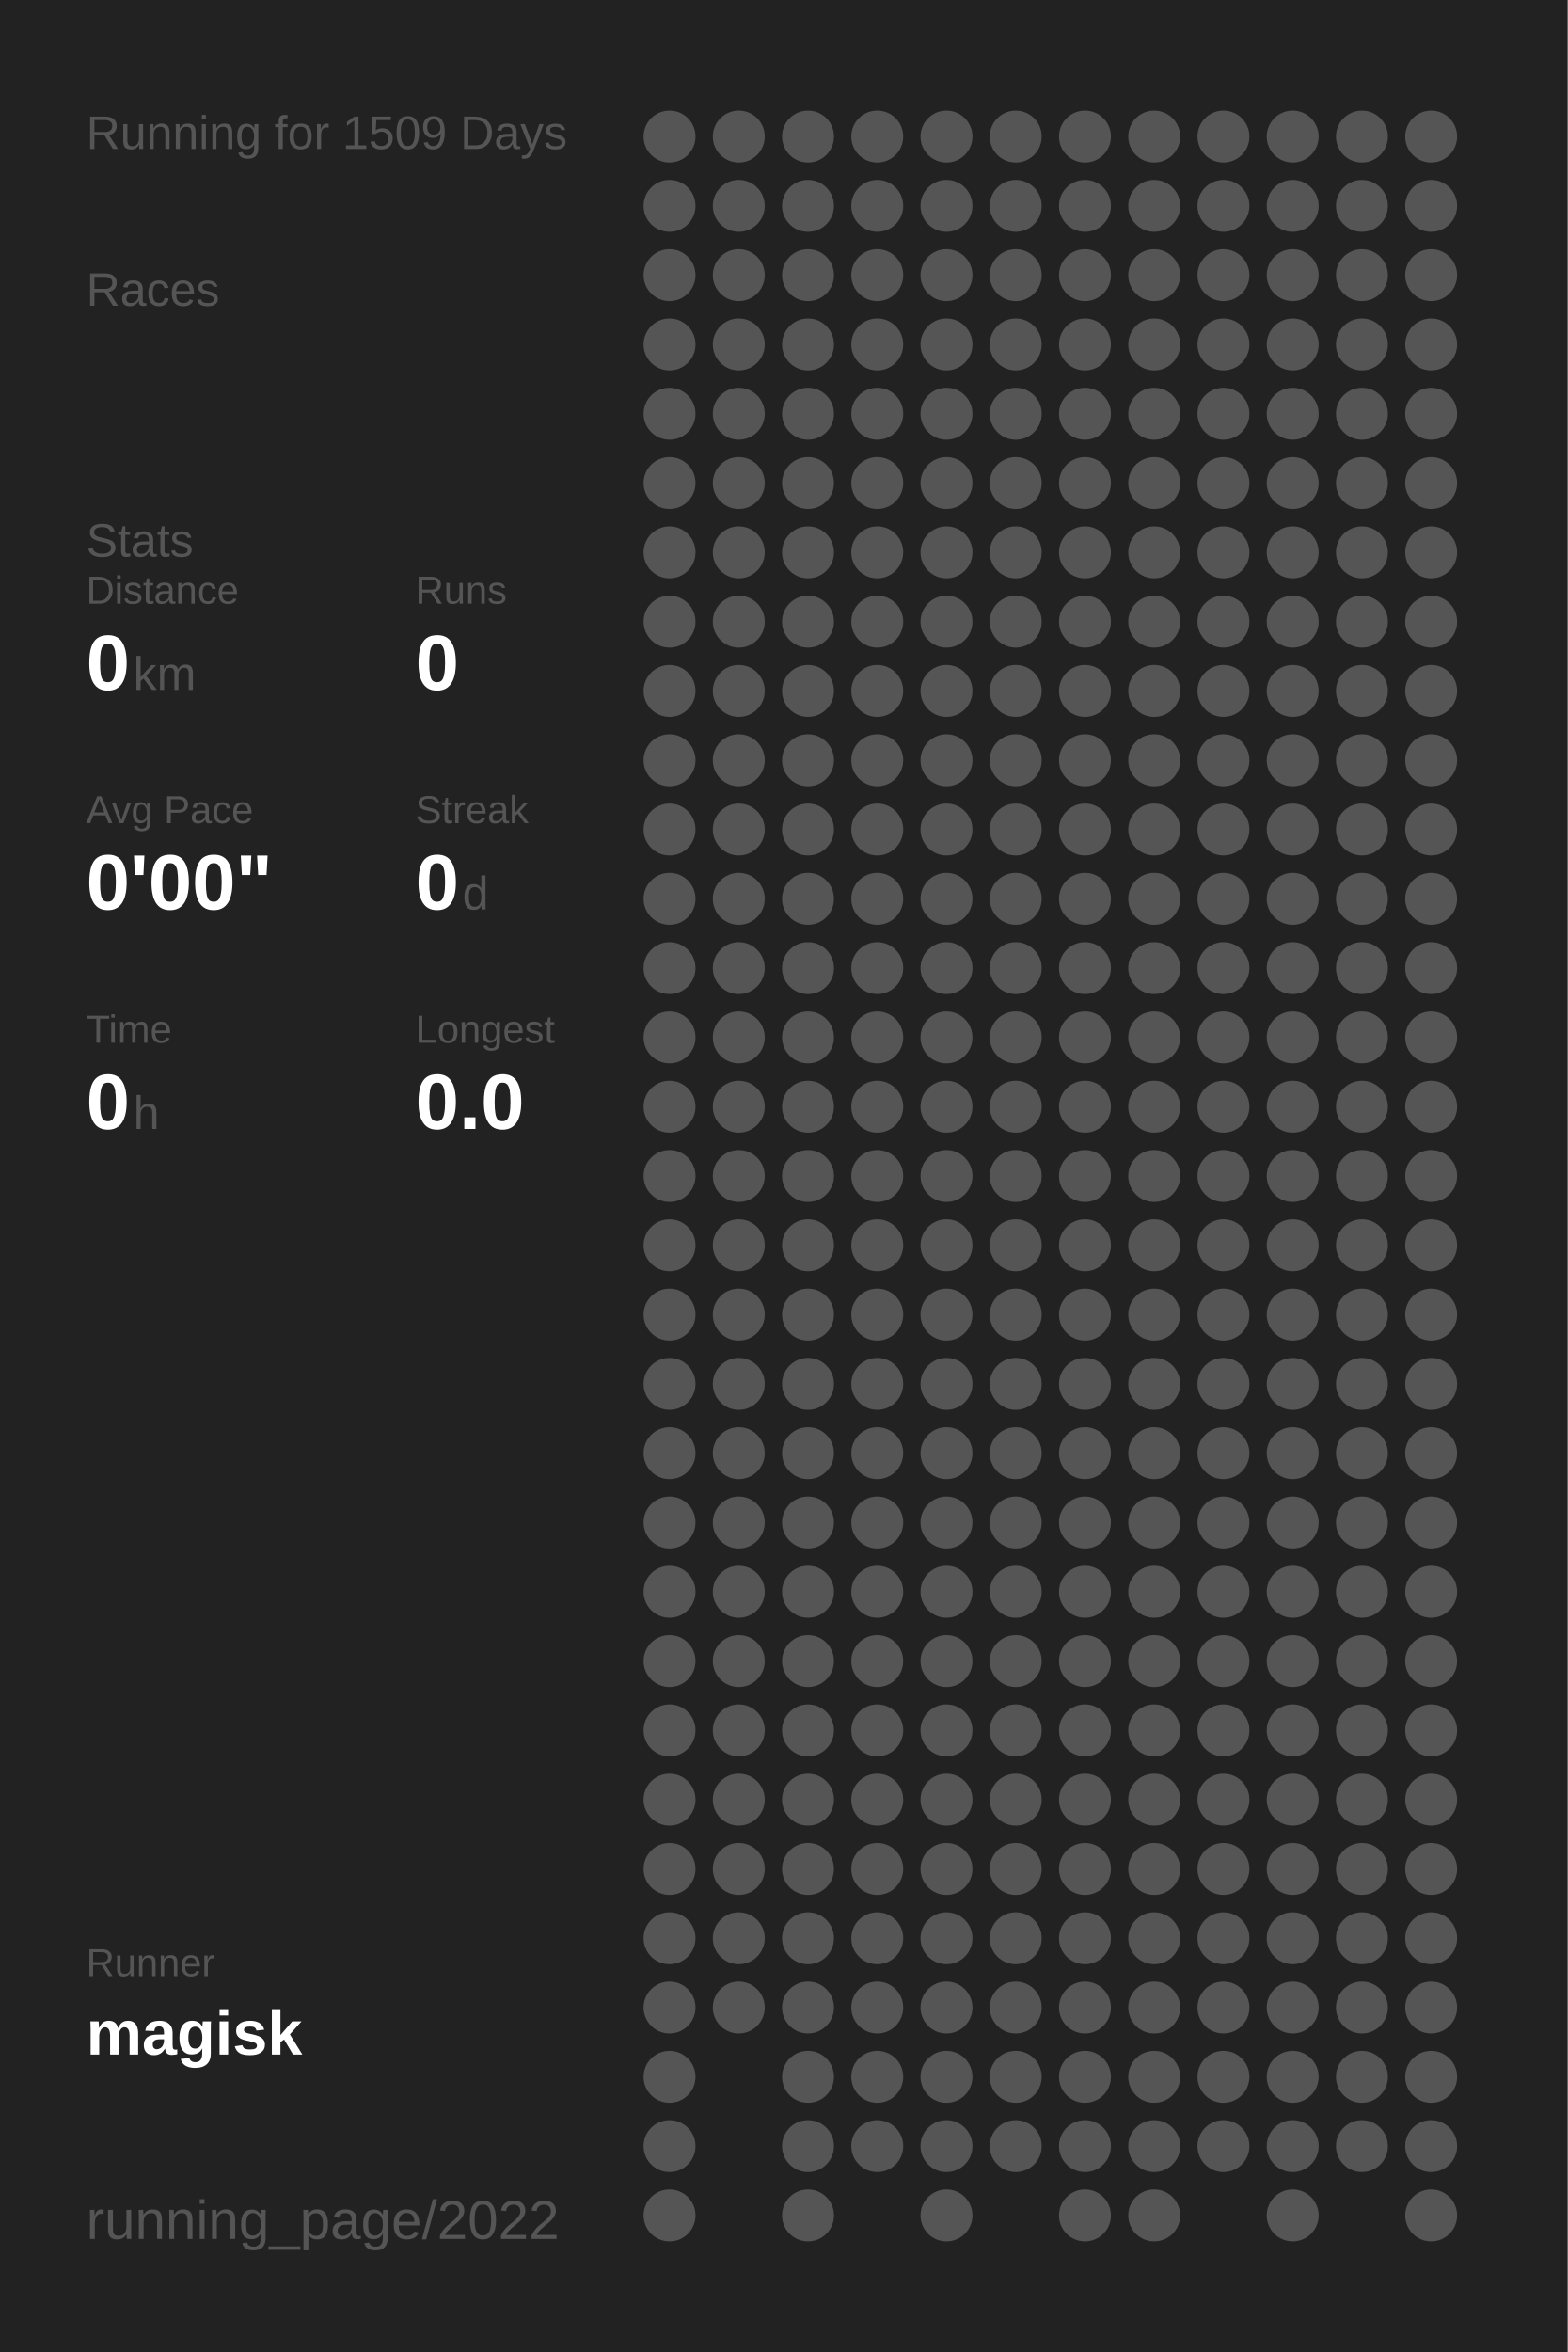
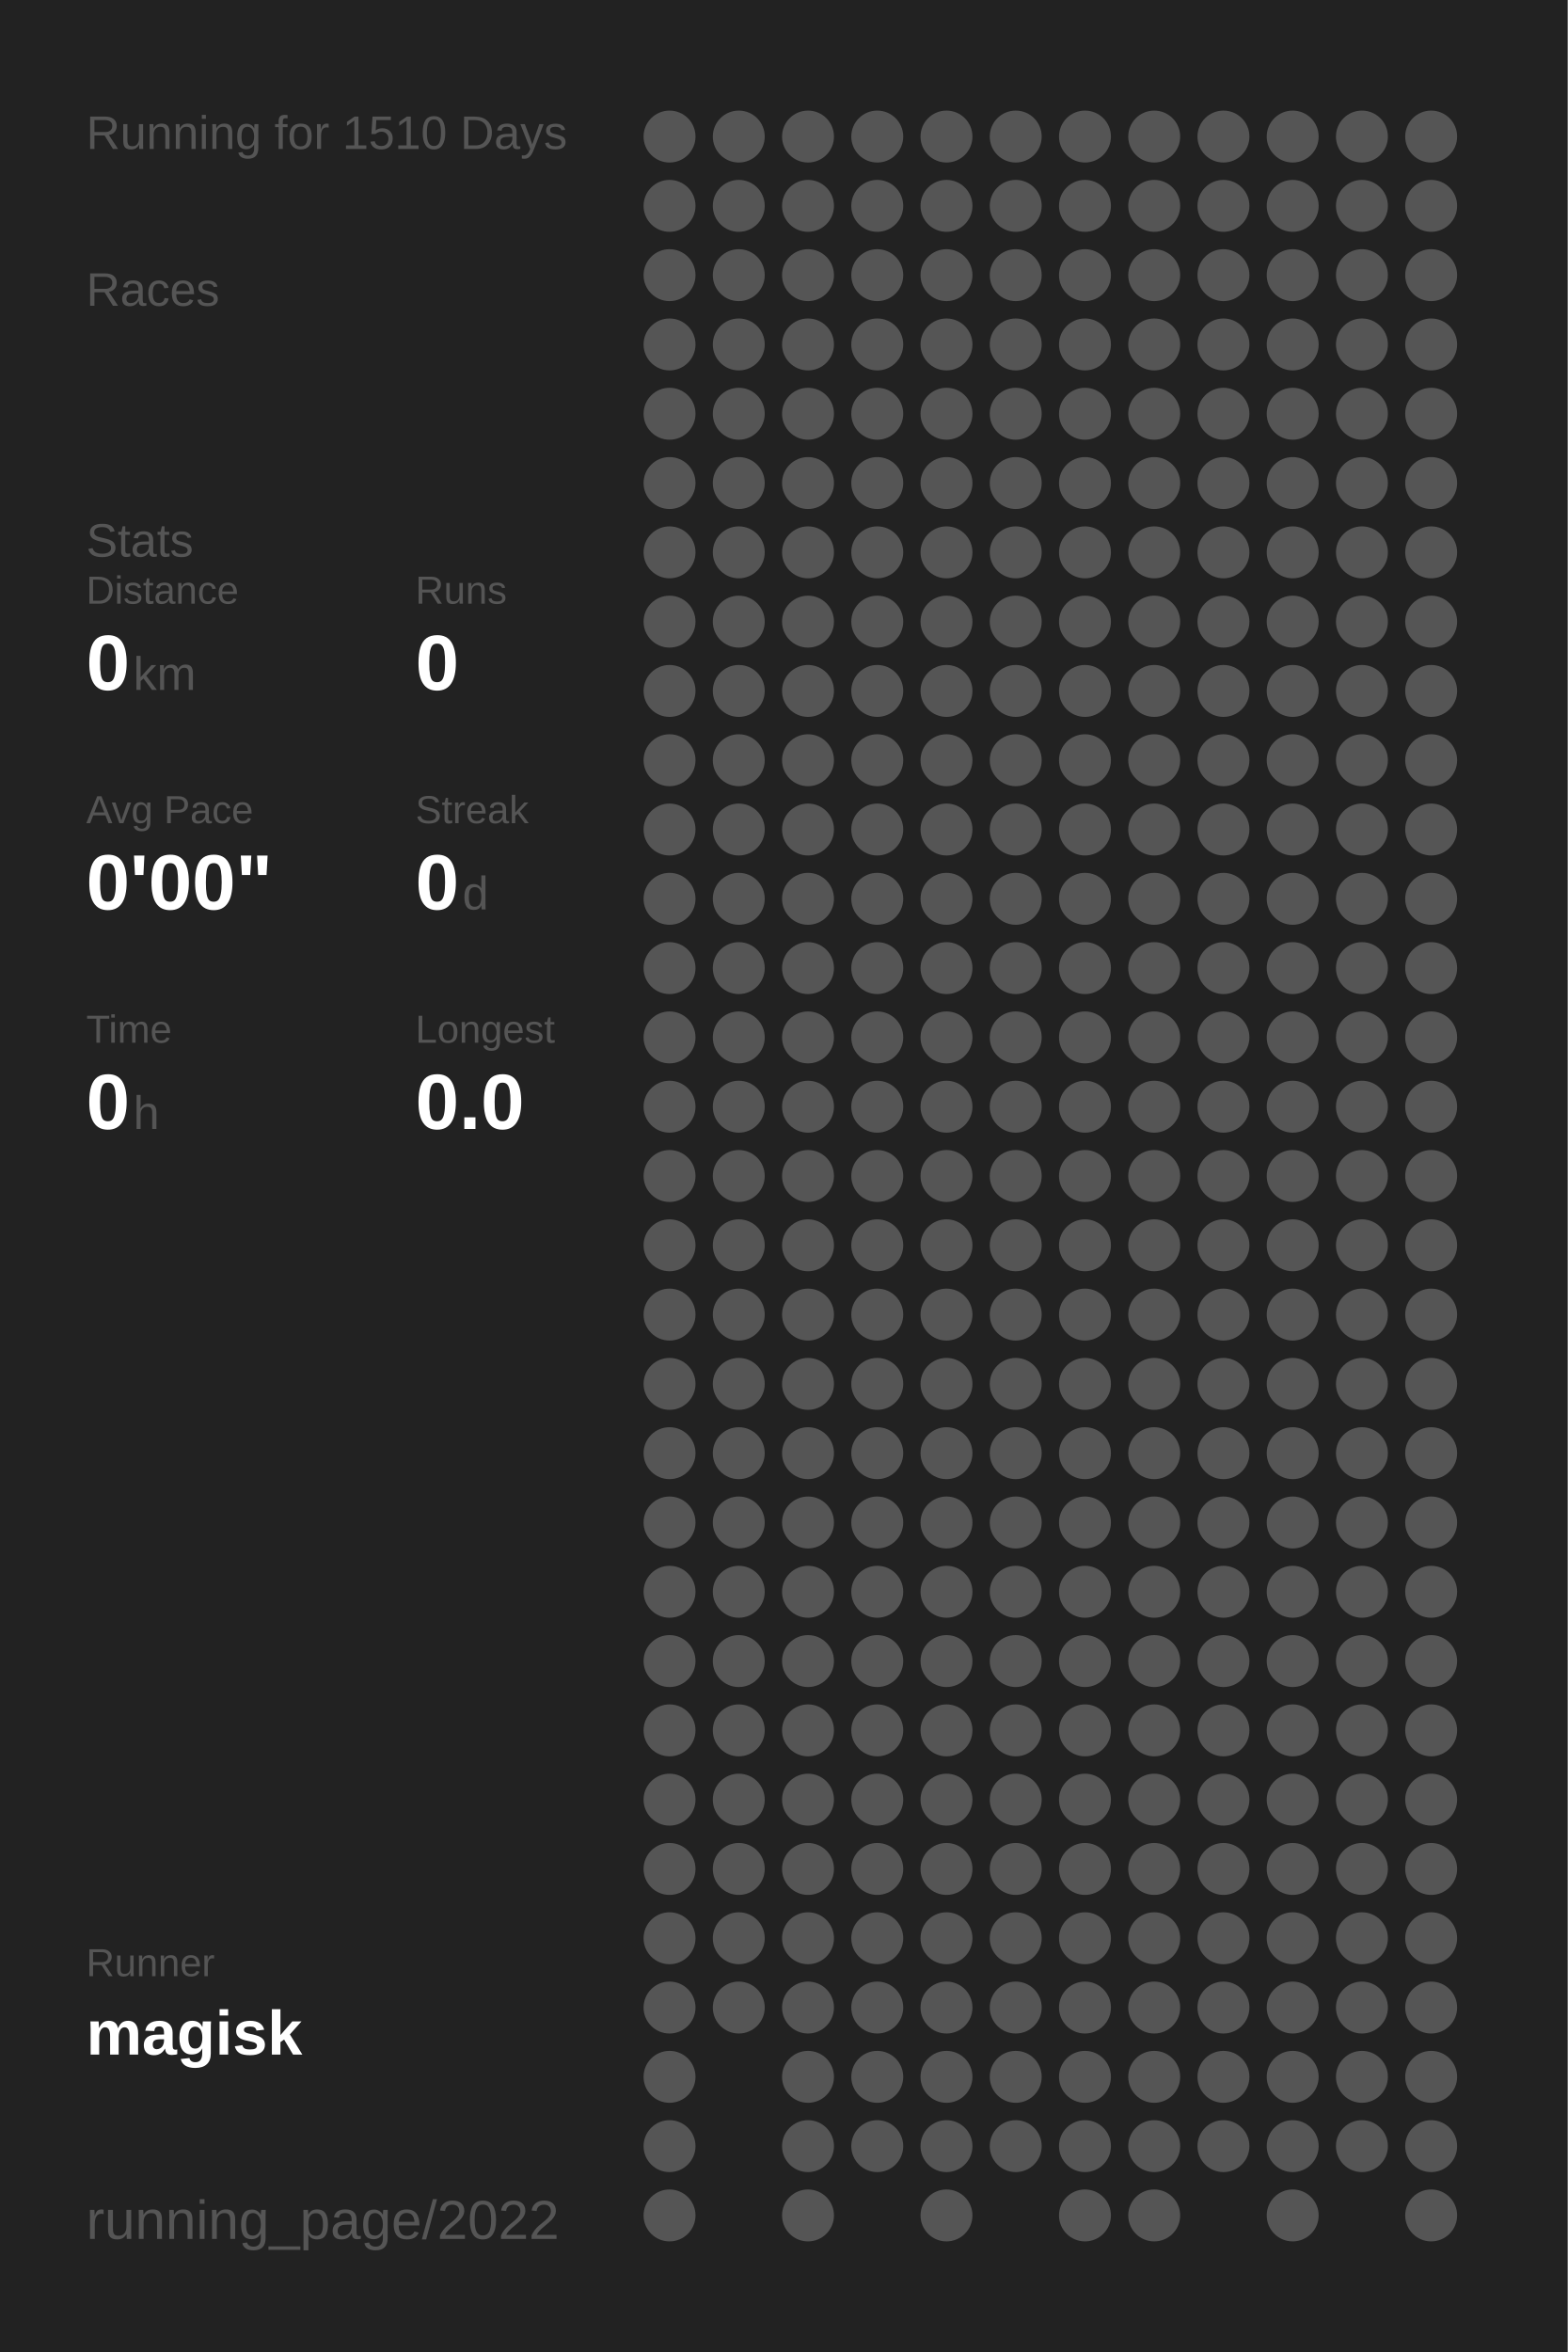
<svg xmlns="http://www.w3.org/2000/svg" baseProfile="full" height="300mm" version="1.1" viewBox="0,0,200,300" width="200mm">
  <defs />
  <rect fill="#222222" height="300" width="200" x="0" y="0" />
-   <text fill="#555555" style="font-size:6px; font-family:Arial;" x="11" y="19">Running for 1509 Days</text>
+   <text fill="#555555" style="font-size:6px; font-family:Arial;" x="11" y="19">Running for 1510 Days</text>
  <text fill="#555555" style="font-size:6px; font-family:Arial;" x="11" y="39">Races</text>
  <text fill="#555555" style="font-size:6px; font-family:Arial;" x="11" y="71">Stats</text>
  <text fill="#555555" style="font-size:5px; font-family:Arial;" x="11" y="77">Distance</text>
  <text fill="#FFFFFF" style="font-size:10px; font-family:Arial; font-weight:bold;" x="11" y="88">0</text>
  <text fill="#555555" style="font-size:6px; font-family:Arial;" x="17" y="88">km</text>
  <text fill="#555555" style="font-size:5px; font-family:Arial;" x="53" y="77">Runs</text>
  <text fill="#FFFFFF" style="font-size:10px; font-family:Arial; font-weight:bold;" x="53" y="88">0</text>
  <text fill="#555555" style="font-size:5px; font-family:Arial;" x="11" y="105">Avg Pace</text>
  <text fill="#FFFFFF" style="font-size:10px; font-family:Arial; font-weight:bold;" x="11" y="116">0'00"</text>
  <text fill="#555555" style="font-size:5px; font-family:Arial;" x="53" y="105">Streak</text>
  <text fill="#FFFFFF" style="font-size:10px; font-family:Arial; font-weight:bold;" x="53" y="116">0</text>
  <text fill="#555555" style="font-size:6px; font-family:Arial;" x="59" y="116">d</text>
  <text fill="#555555" style="font-size:5px; font-family:Arial;" x="11" y="133">Time</text>
  <text fill="#FFFFFF" style="font-size:10px; font-family:Arial; font-weight:bold;" x="11" y="144">0</text>
  <text fill="#555555" style="font-size:6px; font-family:Arial;" x="17" y="144">h</text>
  <text fill="#555555" style="font-size:5px; font-family:Arial;" x="53" y="133">Longest</text>
  <text fill="#FFFFFF" style="font-size:10px; font-family:Arial; font-weight:bold;" x="53" y="144">0.0</text>
  <text fill="#555555" style="font-size:5px; font-family:Arial;" x="11" y="252.065">Runner</text>
  <text fill="#FFFFFF" style="font-size:8px; font-family:Arial; font-weight:bold;" x="11" y="262.065">magisk</text>
  <text fill="#555555" style="font-size:7px; font-family:Arial;" x="11" y="285.581">running_page/2022</text>
  <circle cx="85.417" cy="17.419" fill="#555555" r="3.312" />
  <circle cx="85.417" cy="26.258" fill="#555555" r="3.312" />
  <circle cx="85.417" cy="35.097" fill="#555555" r="3.312" />
  <circle cx="85.417" cy="43.935" fill="#555555" r="3.312" />
  <circle cx="85.417" cy="52.774" fill="#555555" r="3.312" />
  <circle cx="85.417" cy="61.613" fill="#555555" r="3.312" />
  <circle cx="85.417" cy="70.452" fill="#555555" r="3.312" />
  <circle cx="85.417" cy="79.29" fill="#555555" r="3.312" />
  <circle cx="85.417" cy="88.129" fill="#555555" r="3.312" />
  <circle cx="85.417" cy="96.968" fill="#555555" r="3.312" />
  <circle cx="85.417" cy="105.806" fill="#555555" r="3.312" />
  <circle cx="85.417" cy="114.645" fill="#555555" r="3.312" />
  <circle cx="85.417" cy="123.484" fill="#555555" r="3.312" />
  <circle cx="85.417" cy="132.323" fill="#555555" r="3.312" />
  <circle cx="85.417" cy="141.161" fill="#555555" r="3.312" />
  <circle cx="85.417" cy="150" fill="#555555" r="3.312" />
  <circle cx="85.417" cy="158.839" fill="#555555" r="3.312" />
  <circle cx="85.417" cy="167.677" fill="#555555" r="3.312" />
  <circle cx="85.417" cy="176.516" fill="#555555" r="3.312" />
  <circle cx="85.417" cy="185.355" fill="#555555" r="3.312" />
  <circle cx="85.417" cy="194.194" fill="#555555" r="3.312" />
  <circle cx="85.417" cy="203.032" fill="#555555" r="3.312" />
  <circle cx="85.417" cy="211.871" fill="#555555" r="3.312" />
  <circle cx="85.417" cy="220.71" fill="#555555" r="3.312" />
  <circle cx="85.417" cy="229.548" fill="#555555" r="3.312" />
  <circle cx="85.417" cy="238.387" fill="#555555" r="3.312" />
  <circle cx="85.417" cy="247.226" fill="#555555" r="3.312" />
  <circle cx="85.417" cy="256.065" fill="#555555" r="3.312" />
  <circle cx="85.417" cy="264.903" fill="#555555" r="3.312" />
  <circle cx="85.417" cy="273.742" fill="#555555" r="3.312" />
  <circle cx="85.417" cy="282.581" fill="#555555" r="3.312" />
  <circle cx="94.25" cy="17.419" fill="#555555" r="3.312" />
  <circle cx="94.25" cy="26.258" fill="#555555" r="3.312" />
  <circle cx="94.25" cy="35.097" fill="#555555" r="3.312" />
  <circle cx="94.25" cy="43.935" fill="#555555" r="3.312" />
  <circle cx="94.25" cy="52.774" fill="#555555" r="3.312" />
  <circle cx="94.25" cy="61.613" fill="#555555" r="3.312" />
  <circle cx="94.25" cy="70.452" fill="#555555" r="3.312" />
  <circle cx="94.25" cy="79.29" fill="#555555" r="3.312" />
  <circle cx="94.25" cy="88.129" fill="#555555" r="3.312" />
  <circle cx="94.25" cy="96.968" fill="#555555" r="3.312" />
  <circle cx="94.25" cy="105.806" fill="#555555" r="3.312" />
  <circle cx="94.25" cy="114.645" fill="#555555" r="3.312" />
  <circle cx="94.25" cy="123.484" fill="#555555" r="3.312" />
  <circle cx="94.25" cy="132.323" fill="#555555" r="3.312" />
  <circle cx="94.25" cy="141.161" fill="#555555" r="3.312" />
  <circle cx="94.25" cy="150" fill="#555555" r="3.312" />
  <circle cx="94.25" cy="158.839" fill="#555555" r="3.312" />
  <circle cx="94.25" cy="167.677" fill="#555555" r="3.312" />
  <circle cx="94.25" cy="176.516" fill="#555555" r="3.312" />
  <circle cx="94.25" cy="185.355" fill="#555555" r="3.312" />
  <circle cx="94.25" cy="194.194" fill="#555555" r="3.312" />
  <circle cx="94.25" cy="203.032" fill="#555555" r="3.312" />
  <circle cx="94.25" cy="211.871" fill="#555555" r="3.312" />
  <circle cx="94.25" cy="220.71" fill="#555555" r="3.312" />
  <circle cx="94.25" cy="229.548" fill="#555555" r="3.312" />
  <circle cx="94.25" cy="238.387" fill="#555555" r="3.312" />
  <circle cx="94.25" cy="247.226" fill="#555555" r="3.312" />
  <circle cx="94.25" cy="256.065" fill="#555555" r="3.312" />
  <circle cx="103.083" cy="17.419" fill="#555555" r="3.312" />
  <circle cx="103.083" cy="26.258" fill="#555555" r="3.312" />
  <circle cx="103.083" cy="35.097" fill="#555555" r="3.312" />
  <circle cx="103.083" cy="43.935" fill="#555555" r="3.312" />
  <circle cx="103.083" cy="52.774" fill="#555555" r="3.312" />
  <circle cx="103.083" cy="61.613" fill="#555555" r="3.312" />
  <circle cx="103.083" cy="70.452" fill="#555555" r="3.312" />
  <circle cx="103.083" cy="79.29" fill="#555555" r="3.312" />
  <circle cx="103.083" cy="88.129" fill="#555555" r="3.312" />
  <circle cx="103.083" cy="96.968" fill="#555555" r="3.312" />
  <circle cx="103.083" cy="105.806" fill="#555555" r="3.312" />
  <circle cx="103.083" cy="114.645" fill="#555555" r="3.312" />
  <circle cx="103.083" cy="123.484" fill="#555555" r="3.312" />
  <circle cx="103.083" cy="132.323" fill="#555555" r="3.312" />
  <circle cx="103.083" cy="141.161" fill="#555555" r="3.312" />
  <circle cx="103.083" cy="150" fill="#555555" r="3.312" />
  <circle cx="103.083" cy="158.839" fill="#555555" r="3.312" />
  <circle cx="103.083" cy="167.677" fill="#555555" r="3.312" />
  <circle cx="103.083" cy="176.516" fill="#555555" r="3.312" />
  <circle cx="103.083" cy="185.355" fill="#555555" r="3.312" />
  <circle cx="103.083" cy="194.194" fill="#555555" r="3.312" />
  <circle cx="103.083" cy="203.032" fill="#555555" r="3.312" />
  <circle cx="103.083" cy="211.871" fill="#555555" r="3.312" />
  <circle cx="103.083" cy="220.71" fill="#555555" r="3.312" />
  <circle cx="103.083" cy="229.548" fill="#555555" r="3.312" />
  <circle cx="103.083" cy="238.387" fill="#555555" r="3.312" />
  <circle cx="103.083" cy="247.226" fill="#555555" r="3.312" />
  <circle cx="103.083" cy="256.065" fill="#555555" r="3.312" />
  <circle cx="103.083" cy="264.903" fill="#555555" r="3.312" />
  <circle cx="103.083" cy="273.742" fill="#555555" r="3.312" />
  <circle cx="103.083" cy="282.581" fill="#555555" r="3.312" />
  <circle cx="111.917" cy="17.419" fill="#555555" r="3.312" />
  <circle cx="111.917" cy="26.258" fill="#555555" r="3.312" />
  <circle cx="111.917" cy="35.097" fill="#555555" r="3.312" />
  <circle cx="111.917" cy="43.935" fill="#555555" r="3.312" />
  <circle cx="111.917" cy="52.774" fill="#555555" r="3.312" />
  <circle cx="111.917" cy="61.613" fill="#555555" r="3.312" />
  <circle cx="111.917" cy="70.452" fill="#555555" r="3.312" />
  <circle cx="111.917" cy="79.29" fill="#555555" r="3.312" />
  <circle cx="111.917" cy="88.129" fill="#555555" r="3.312" />
  <circle cx="111.917" cy="96.968" fill="#555555" r="3.312" />
  <circle cx="111.917" cy="105.806" fill="#555555" r="3.312" />
  <circle cx="111.917" cy="114.645" fill="#555555" r="3.312" />
  <circle cx="111.917" cy="123.484" fill="#555555" r="3.312" />
  <circle cx="111.917" cy="132.323" fill="#555555" r="3.312" />
  <circle cx="111.917" cy="141.161" fill="#555555" r="3.312" />
  <circle cx="111.917" cy="150" fill="#555555" r="3.312" />
  <circle cx="111.917" cy="158.839" fill="#555555" r="3.312" />
  <circle cx="111.917" cy="167.677" fill="#555555" r="3.312" />
  <circle cx="111.917" cy="176.516" fill="#555555" r="3.312" />
  <circle cx="111.917" cy="185.355" fill="#555555" r="3.312" />
  <circle cx="111.917" cy="194.194" fill="#555555" r="3.312" />
  <circle cx="111.917" cy="203.032" fill="#555555" r="3.312" />
  <circle cx="111.917" cy="211.871" fill="#555555" r="3.312" />
  <circle cx="111.917" cy="220.71" fill="#555555" r="3.312" />
  <circle cx="111.917" cy="229.548" fill="#555555" r="3.312" />
  <circle cx="111.917" cy="238.387" fill="#555555" r="3.312" />
  <circle cx="111.917" cy="247.226" fill="#555555" r="3.312" />
  <circle cx="111.917" cy="256.065" fill="#555555" r="3.312" />
  <circle cx="111.917" cy="264.903" fill="#555555" r="3.312" />
  <circle cx="111.917" cy="273.742" fill="#555555" r="3.312" />
  <circle cx="120.75" cy="17.419" fill="#555555" r="3.312" />
  <circle cx="120.75" cy="26.258" fill="#555555" r="3.312" />
  <circle cx="120.75" cy="35.097" fill="#555555" r="3.312" />
  <circle cx="120.75" cy="43.935" fill="#555555" r="3.312" />
  <circle cx="120.75" cy="52.774" fill="#555555" r="3.312" />
  <circle cx="120.75" cy="61.613" fill="#555555" r="3.312" />
  <circle cx="120.75" cy="70.452" fill="#555555" r="3.312" />
  <circle cx="120.75" cy="79.29" fill="#555555" r="3.312" />
  <circle cx="120.75" cy="88.129" fill="#555555" r="3.312" />
  <circle cx="120.75" cy="96.968" fill="#555555" r="3.312" />
  <circle cx="120.75" cy="105.806" fill="#555555" r="3.312" />
  <circle cx="120.75" cy="114.645" fill="#555555" r="3.312" />
  <circle cx="120.75" cy="123.484" fill="#555555" r="3.312" />
  <circle cx="120.75" cy="132.323" fill="#555555" r="3.312" />
  <circle cx="120.75" cy="141.161" fill="#555555" r="3.312" />
  <circle cx="120.75" cy="150" fill="#555555" r="3.312" />
  <circle cx="120.75" cy="158.839" fill="#555555" r="3.312" />
  <circle cx="120.75" cy="167.677" fill="#555555" r="3.312" />
  <circle cx="120.75" cy="176.516" fill="#555555" r="3.312" />
  <circle cx="120.75" cy="185.355" fill="#555555" r="3.312" />
  <circle cx="120.75" cy="194.194" fill="#555555" r="3.312" />
  <circle cx="120.75" cy="203.032" fill="#555555" r="3.312" />
  <circle cx="120.75" cy="211.871" fill="#555555" r="3.312" />
  <circle cx="120.75" cy="220.71" fill="#555555" r="3.312" />
  <circle cx="120.75" cy="229.548" fill="#555555" r="3.312" />
  <circle cx="120.75" cy="238.387" fill="#555555" r="3.312" />
  <circle cx="120.75" cy="247.226" fill="#555555" r="3.312" />
  <circle cx="120.75" cy="256.065" fill="#555555" r="3.312" />
  <circle cx="120.75" cy="264.903" fill="#555555" r="3.312" />
  <circle cx="120.75" cy="273.742" fill="#555555" r="3.312" />
  <circle cx="120.75" cy="282.581" fill="#555555" r="3.312" />
  <circle cx="129.583" cy="17.419" fill="#555555" r="3.312" />
  <circle cx="129.583" cy="26.258" fill="#555555" r="3.312" />
  <circle cx="129.583" cy="35.097" fill="#555555" r="3.312" />
  <circle cx="129.583" cy="43.935" fill="#555555" r="3.312" />
  <circle cx="129.583" cy="52.774" fill="#555555" r="3.312" />
  <circle cx="129.583" cy="61.613" fill="#555555" r="3.312" />
  <circle cx="129.583" cy="70.452" fill="#555555" r="3.312" />
  <circle cx="129.583" cy="79.29" fill="#555555" r="3.312" />
  <circle cx="129.583" cy="88.129" fill="#555555" r="3.312" />
  <circle cx="129.583" cy="96.968" fill="#555555" r="3.312" />
  <circle cx="129.583" cy="105.806" fill="#555555" r="3.312" />
  <circle cx="129.583" cy="114.645" fill="#555555" r="3.312" />
  <circle cx="129.583" cy="123.484" fill="#555555" r="3.312" />
  <circle cx="129.583" cy="132.323" fill="#555555" r="3.312" />
  <circle cx="129.583" cy="141.161" fill="#555555" r="3.312" />
  <circle cx="129.583" cy="150" fill="#555555" r="3.312" />
  <circle cx="129.583" cy="158.839" fill="#555555" r="3.312" />
  <circle cx="129.583" cy="167.677" fill="#555555" r="3.312" />
  <circle cx="129.583" cy="176.516" fill="#555555" r="3.312" />
  <circle cx="129.583" cy="185.355" fill="#555555" r="3.312" />
  <circle cx="129.583" cy="194.194" fill="#555555" r="3.312" />
  <circle cx="129.583" cy="203.032" fill="#555555" r="3.312" />
  <circle cx="129.583" cy="211.871" fill="#555555" r="3.312" />
  <circle cx="129.583" cy="220.71" fill="#555555" r="3.312" />
  <circle cx="129.583" cy="229.548" fill="#555555" r="3.312" />
  <circle cx="129.583" cy="238.387" fill="#555555" r="3.312" />
  <circle cx="129.583" cy="247.226" fill="#555555" r="3.312" />
  <circle cx="129.583" cy="256.065" fill="#555555" r="3.312" />
  <circle cx="129.583" cy="264.903" fill="#555555" r="3.312" />
  <circle cx="129.583" cy="273.742" fill="#555555" r="3.312" />
  <circle cx="138.417" cy="17.419" fill="#555555" r="3.312" />
  <circle cx="138.417" cy="26.258" fill="#555555" r="3.312" />
  <circle cx="138.417" cy="35.097" fill="#555555" r="3.312" />
  <circle cx="138.417" cy="43.935" fill="#555555" r="3.312" />
  <circle cx="138.417" cy="52.774" fill="#555555" r="3.312" />
  <circle cx="138.417" cy="61.613" fill="#555555" r="3.312" />
  <circle cx="138.417" cy="70.452" fill="#555555" r="3.312" />
  <circle cx="138.417" cy="79.29" fill="#555555" r="3.312" />
  <circle cx="138.417" cy="88.129" fill="#555555" r="3.312" />
  <circle cx="138.417" cy="96.968" fill="#555555" r="3.312" />
  <circle cx="138.417" cy="105.806" fill="#555555" r="3.312" />
  <circle cx="138.417" cy="114.645" fill="#555555" r="3.312" />
  <circle cx="138.417" cy="123.484" fill="#555555" r="3.312" />
  <circle cx="138.417" cy="132.323" fill="#555555" r="3.312" />
  <circle cx="138.417" cy="141.161" fill="#555555" r="3.312" />
  <circle cx="138.417" cy="150" fill="#555555" r="3.312" />
  <circle cx="138.417" cy="158.839" fill="#555555" r="3.312" />
  <circle cx="138.417" cy="167.677" fill="#555555" r="3.312" />
  <circle cx="138.417" cy="176.516" fill="#555555" r="3.312" />
  <circle cx="138.417" cy="185.355" fill="#555555" r="3.312" />
  <circle cx="138.417" cy="194.194" fill="#555555" r="3.312" />
  <circle cx="138.417" cy="203.032" fill="#555555" r="3.312" />
  <circle cx="138.417" cy="211.871" fill="#555555" r="3.312" />
  <circle cx="138.417" cy="220.71" fill="#555555" r="3.312" />
  <circle cx="138.417" cy="229.548" fill="#555555" r="3.312" />
  <circle cx="138.417" cy="238.387" fill="#555555" r="3.312" />
  <circle cx="138.417" cy="247.226" fill="#555555" r="3.312" />
  <circle cx="138.417" cy="256.065" fill="#555555" r="3.312" />
  <circle cx="138.417" cy="264.903" fill="#555555" r="3.312" />
  <circle cx="138.417" cy="273.742" fill="#555555" r="3.312" />
  <circle cx="138.417" cy="282.581" fill="#555555" r="3.312" />
  <circle cx="147.25" cy="17.419" fill="#555555" r="3.312" />
  <circle cx="147.25" cy="26.258" fill="#555555" r="3.312" />
  <circle cx="147.25" cy="35.097" fill="#555555" r="3.312" />
  <circle cx="147.25" cy="43.935" fill="#555555" r="3.312" />
  <circle cx="147.25" cy="52.774" fill="#555555" r="3.312" />
  <circle cx="147.25" cy="61.613" fill="#555555" r="3.312" />
  <circle cx="147.25" cy="70.452" fill="#555555" r="3.312" />
  <circle cx="147.25" cy="79.29" fill="#555555" r="3.312" />
  <circle cx="147.25" cy="88.129" fill="#555555" r="3.312" />
  <circle cx="147.25" cy="96.968" fill="#555555" r="3.312" />
  <circle cx="147.25" cy="105.806" fill="#555555" r="3.312" />
  <circle cx="147.25" cy="114.645" fill="#555555" r="3.312" />
  <circle cx="147.25" cy="123.484" fill="#555555" r="3.312" />
  <circle cx="147.25" cy="132.323" fill="#555555" r="3.312" />
  <circle cx="147.25" cy="141.161" fill="#555555" r="3.312" />
  <circle cx="147.25" cy="150" fill="#555555" r="3.312" />
  <circle cx="147.25" cy="158.839" fill="#555555" r="3.312" />
  <circle cx="147.25" cy="167.677" fill="#555555" r="3.312" />
  <circle cx="147.25" cy="176.516" fill="#555555" r="3.312" />
  <circle cx="147.25" cy="185.355" fill="#555555" r="3.312" />
  <circle cx="147.25" cy="194.194" fill="#555555" r="3.312" />
  <circle cx="147.25" cy="203.032" fill="#555555" r="3.312" />
  <circle cx="147.25" cy="211.871" fill="#555555" r="3.312" />
  <circle cx="147.25" cy="220.71" fill="#555555" r="3.312" />
  <circle cx="147.25" cy="229.548" fill="#555555" r="3.312" />
  <circle cx="147.25" cy="238.387" fill="#555555" r="3.312" />
  <circle cx="147.25" cy="247.226" fill="#555555" r="3.312" />
  <circle cx="147.25" cy="256.065" fill="#555555" r="3.312" />
  <circle cx="147.25" cy="264.903" fill="#555555" r="3.312" />
  <circle cx="147.25" cy="273.742" fill="#555555" r="3.312" />
  <circle cx="147.25" cy="282.581" fill="#555555" r="3.312" />
  <circle cx="156.083" cy="17.419" fill="#555555" r="3.312" />
  <circle cx="156.083" cy="26.258" fill="#555555" r="3.312" />
  <circle cx="156.083" cy="35.097" fill="#555555" r="3.312" />
  <circle cx="156.083" cy="43.935" fill="#555555" r="3.312" />
  <circle cx="156.083" cy="52.774" fill="#555555" r="3.312" />
  <circle cx="156.083" cy="61.613" fill="#555555" r="3.312" />
  <circle cx="156.083" cy="70.452" fill="#555555" r="3.312" />
  <circle cx="156.083" cy="79.29" fill="#555555" r="3.312" />
  <circle cx="156.083" cy="88.129" fill="#555555" r="3.312" />
  <circle cx="156.083" cy="96.968" fill="#555555" r="3.312" />
  <circle cx="156.083" cy="105.806" fill="#555555" r="3.312" />
  <circle cx="156.083" cy="114.645" fill="#555555" r="3.312" />
  <circle cx="156.083" cy="123.484" fill="#555555" r="3.312" />
  <circle cx="156.083" cy="132.323" fill="#555555" r="3.312" />
  <circle cx="156.083" cy="141.161" fill="#555555" r="3.312" />
  <circle cx="156.083" cy="150" fill="#555555" r="3.312" />
  <circle cx="156.083" cy="158.839" fill="#555555" r="3.312" />
  <circle cx="156.083" cy="167.677" fill="#555555" r="3.312" />
  <circle cx="156.083" cy="176.516" fill="#555555" r="3.312" />
  <circle cx="156.083" cy="185.355" fill="#555555" r="3.312" />
  <circle cx="156.083" cy="194.194" fill="#555555" r="3.312" />
  <circle cx="156.083" cy="203.032" fill="#555555" r="3.312" />
  <circle cx="156.083" cy="211.871" fill="#555555" r="3.312" />
  <circle cx="156.083" cy="220.71" fill="#555555" r="3.312" />
  <circle cx="156.083" cy="229.548" fill="#555555" r="3.312" />
  <circle cx="156.083" cy="238.387" fill="#555555" r="3.312" />
  <circle cx="156.083" cy="247.226" fill="#555555" r="3.312" />
  <circle cx="156.083" cy="256.065" fill="#555555" r="3.312" />
  <circle cx="156.083" cy="264.903" fill="#555555" r="3.312" />
  <circle cx="156.083" cy="273.742" fill="#555555" r="3.312" />
  <circle cx="164.917" cy="17.419" fill="#555555" r="3.312" />
  <circle cx="164.917" cy="26.258" fill="#555555" r="3.312" />
  <circle cx="164.917" cy="35.097" fill="#555555" r="3.312" />
  <circle cx="164.917" cy="43.935" fill="#555555" r="3.312" />
  <circle cx="164.917" cy="52.774" fill="#555555" r="3.312" />
  <circle cx="164.917" cy="61.613" fill="#555555" r="3.312" />
  <circle cx="164.917" cy="70.452" fill="#555555" r="3.312" />
  <circle cx="164.917" cy="79.29" fill="#555555" r="3.312" />
  <circle cx="164.917" cy="88.129" fill="#555555" r="3.312" />
  <circle cx="164.917" cy="96.968" fill="#555555" r="3.312" />
  <circle cx="164.917" cy="105.806" fill="#555555" r="3.312" />
  <circle cx="164.917" cy="114.645" fill="#555555" r="3.312" />
  <circle cx="164.917" cy="123.484" fill="#555555" r="3.312" />
  <circle cx="164.917" cy="132.323" fill="#555555" r="3.312" />
  <circle cx="164.917" cy="141.161" fill="#555555" r="3.312" />
  <circle cx="164.917" cy="150" fill="#555555" r="3.312" />
  <circle cx="164.917" cy="158.839" fill="#555555" r="3.312" />
  <circle cx="164.917" cy="167.677" fill="#555555" r="3.312" />
  <circle cx="164.917" cy="176.516" fill="#555555" r="3.312" />
  <circle cx="164.917" cy="185.355" fill="#555555" r="3.312" />
  <circle cx="164.917" cy="194.194" fill="#555555" r="3.312" />
  <circle cx="164.917" cy="203.032" fill="#555555" r="3.312" />
  <circle cx="164.917" cy="211.871" fill="#555555" r="3.312" />
  <circle cx="164.917" cy="220.71" fill="#555555" r="3.312" />
  <circle cx="164.917" cy="229.548" fill="#555555" r="3.312" />
  <circle cx="164.917" cy="238.387" fill="#555555" r="3.312" />
  <circle cx="164.917" cy="247.226" fill="#555555" r="3.312" />
  <circle cx="164.917" cy="256.065" fill="#555555" r="3.312" />
  <circle cx="164.917" cy="264.903" fill="#555555" r="3.312" />
  <circle cx="164.917" cy="273.742" fill="#555555" r="3.312" />
  <circle cx="164.917" cy="282.581" fill="#555555" r="3.312" />
  <circle cx="173.75" cy="17.419" fill="#555555" r="3.312" />
  <circle cx="173.75" cy="26.258" fill="#555555" r="3.312" />
  <circle cx="173.75" cy="35.097" fill="#555555" r="3.312" />
  <circle cx="173.75" cy="43.935" fill="#555555" r="3.312" />
  <circle cx="173.75" cy="52.774" fill="#555555" r="3.312" />
  <circle cx="173.75" cy="61.613" fill="#555555" r="3.312" />
  <circle cx="173.75" cy="70.452" fill="#555555" r="3.312" />
  <circle cx="173.75" cy="79.29" fill="#555555" r="3.312" />
  <circle cx="173.75" cy="88.129" fill="#555555" r="3.312" />
  <circle cx="173.75" cy="96.968" fill="#555555" r="3.312" />
  <circle cx="173.75" cy="105.806" fill="#555555" r="3.312" />
  <circle cx="173.75" cy="114.645" fill="#555555" r="3.312" />
  <circle cx="173.75" cy="123.484" fill="#555555" r="3.312" />
  <circle cx="173.75" cy="132.323" fill="#555555" r="3.312" />
  <circle cx="173.75" cy="141.161" fill="#555555" r="3.312" />
  <circle cx="173.75" cy="150" fill="#555555" r="3.312" />
  <circle cx="173.75" cy="158.839" fill="#555555" r="3.312" />
  <circle cx="173.75" cy="167.677" fill="#555555" r="3.312" />
  <circle cx="173.75" cy="176.516" fill="#555555" r="3.312" />
  <circle cx="173.75" cy="185.355" fill="#555555" r="3.312" />
  <circle cx="173.75" cy="194.194" fill="#555555" r="3.312" />
  <circle cx="173.75" cy="203.032" fill="#555555" r="3.312" />
  <circle cx="173.75" cy="211.871" fill="#555555" r="3.312" />
  <circle cx="173.75" cy="220.71" fill="#555555" r="3.312" />
  <circle cx="173.75" cy="229.548" fill="#555555" r="3.312" />
  <circle cx="173.75" cy="238.387" fill="#555555" r="3.312" />
  <circle cx="173.75" cy="247.226" fill="#555555" r="3.312" />
  <circle cx="173.75" cy="256.065" fill="#555555" r="3.312" />
  <circle cx="173.75" cy="264.903" fill="#555555" r="3.312" />
  <circle cx="173.75" cy="273.742" fill="#555555" r="3.312" />
  <circle cx="182.583" cy="17.419" fill="#555555" r="3.312" />
  <circle cx="182.583" cy="26.258" fill="#555555" r="3.312" />
  <circle cx="182.583" cy="35.097" fill="#555555" r="3.312" />
  <circle cx="182.583" cy="43.935" fill="#555555" r="3.312" />
  <circle cx="182.583" cy="52.774" fill="#555555" r="3.312" />
  <circle cx="182.583" cy="61.613" fill="#555555" r="3.312" />
  <circle cx="182.583" cy="70.452" fill="#555555" r="3.312" />
  <circle cx="182.583" cy="79.29" fill="#555555" r="3.312" />
  <circle cx="182.583" cy="88.129" fill="#555555" r="3.312" />
  <circle cx="182.583" cy="96.968" fill="#555555" r="3.312" />
  <circle cx="182.583" cy="105.806" fill="#555555" r="3.312" />
  <circle cx="182.583" cy="114.645" fill="#555555" r="3.312" />
  <circle cx="182.583" cy="123.484" fill="#555555" r="3.312" />
  <circle cx="182.583" cy="132.323" fill="#555555" r="3.312" />
  <circle cx="182.583" cy="141.161" fill="#555555" r="3.312" />
  <circle cx="182.583" cy="150" fill="#555555" r="3.312" />
  <circle cx="182.583" cy="158.839" fill="#555555" r="3.312" />
  <circle cx="182.583" cy="167.677" fill="#555555" r="3.312" />
  <circle cx="182.583" cy="176.516" fill="#555555" r="3.312" />
  <circle cx="182.583" cy="185.355" fill="#555555" r="3.312" />
  <circle cx="182.583" cy="194.194" fill="#555555" r="3.312" />
  <circle cx="182.583" cy="203.032" fill="#555555" r="3.312" />
  <circle cx="182.583" cy="211.871" fill="#555555" r="3.312" />
  <circle cx="182.583" cy="220.71" fill="#555555" r="3.312" />
  <circle cx="182.583" cy="229.548" fill="#555555" r="3.312" />
  <circle cx="182.583" cy="238.387" fill="#555555" r="3.312" />
  <circle cx="182.583" cy="247.226" fill="#555555" r="3.312" />
  <circle cx="182.583" cy="256.065" fill="#555555" r="3.312" />
  <circle cx="182.583" cy="264.903" fill="#555555" r="3.312" />
  <circle cx="182.583" cy="273.742" fill="#555555" r="3.312" />
  <circle cx="182.583" cy="282.581" fill="#555555" r="3.312" />
</svg>
